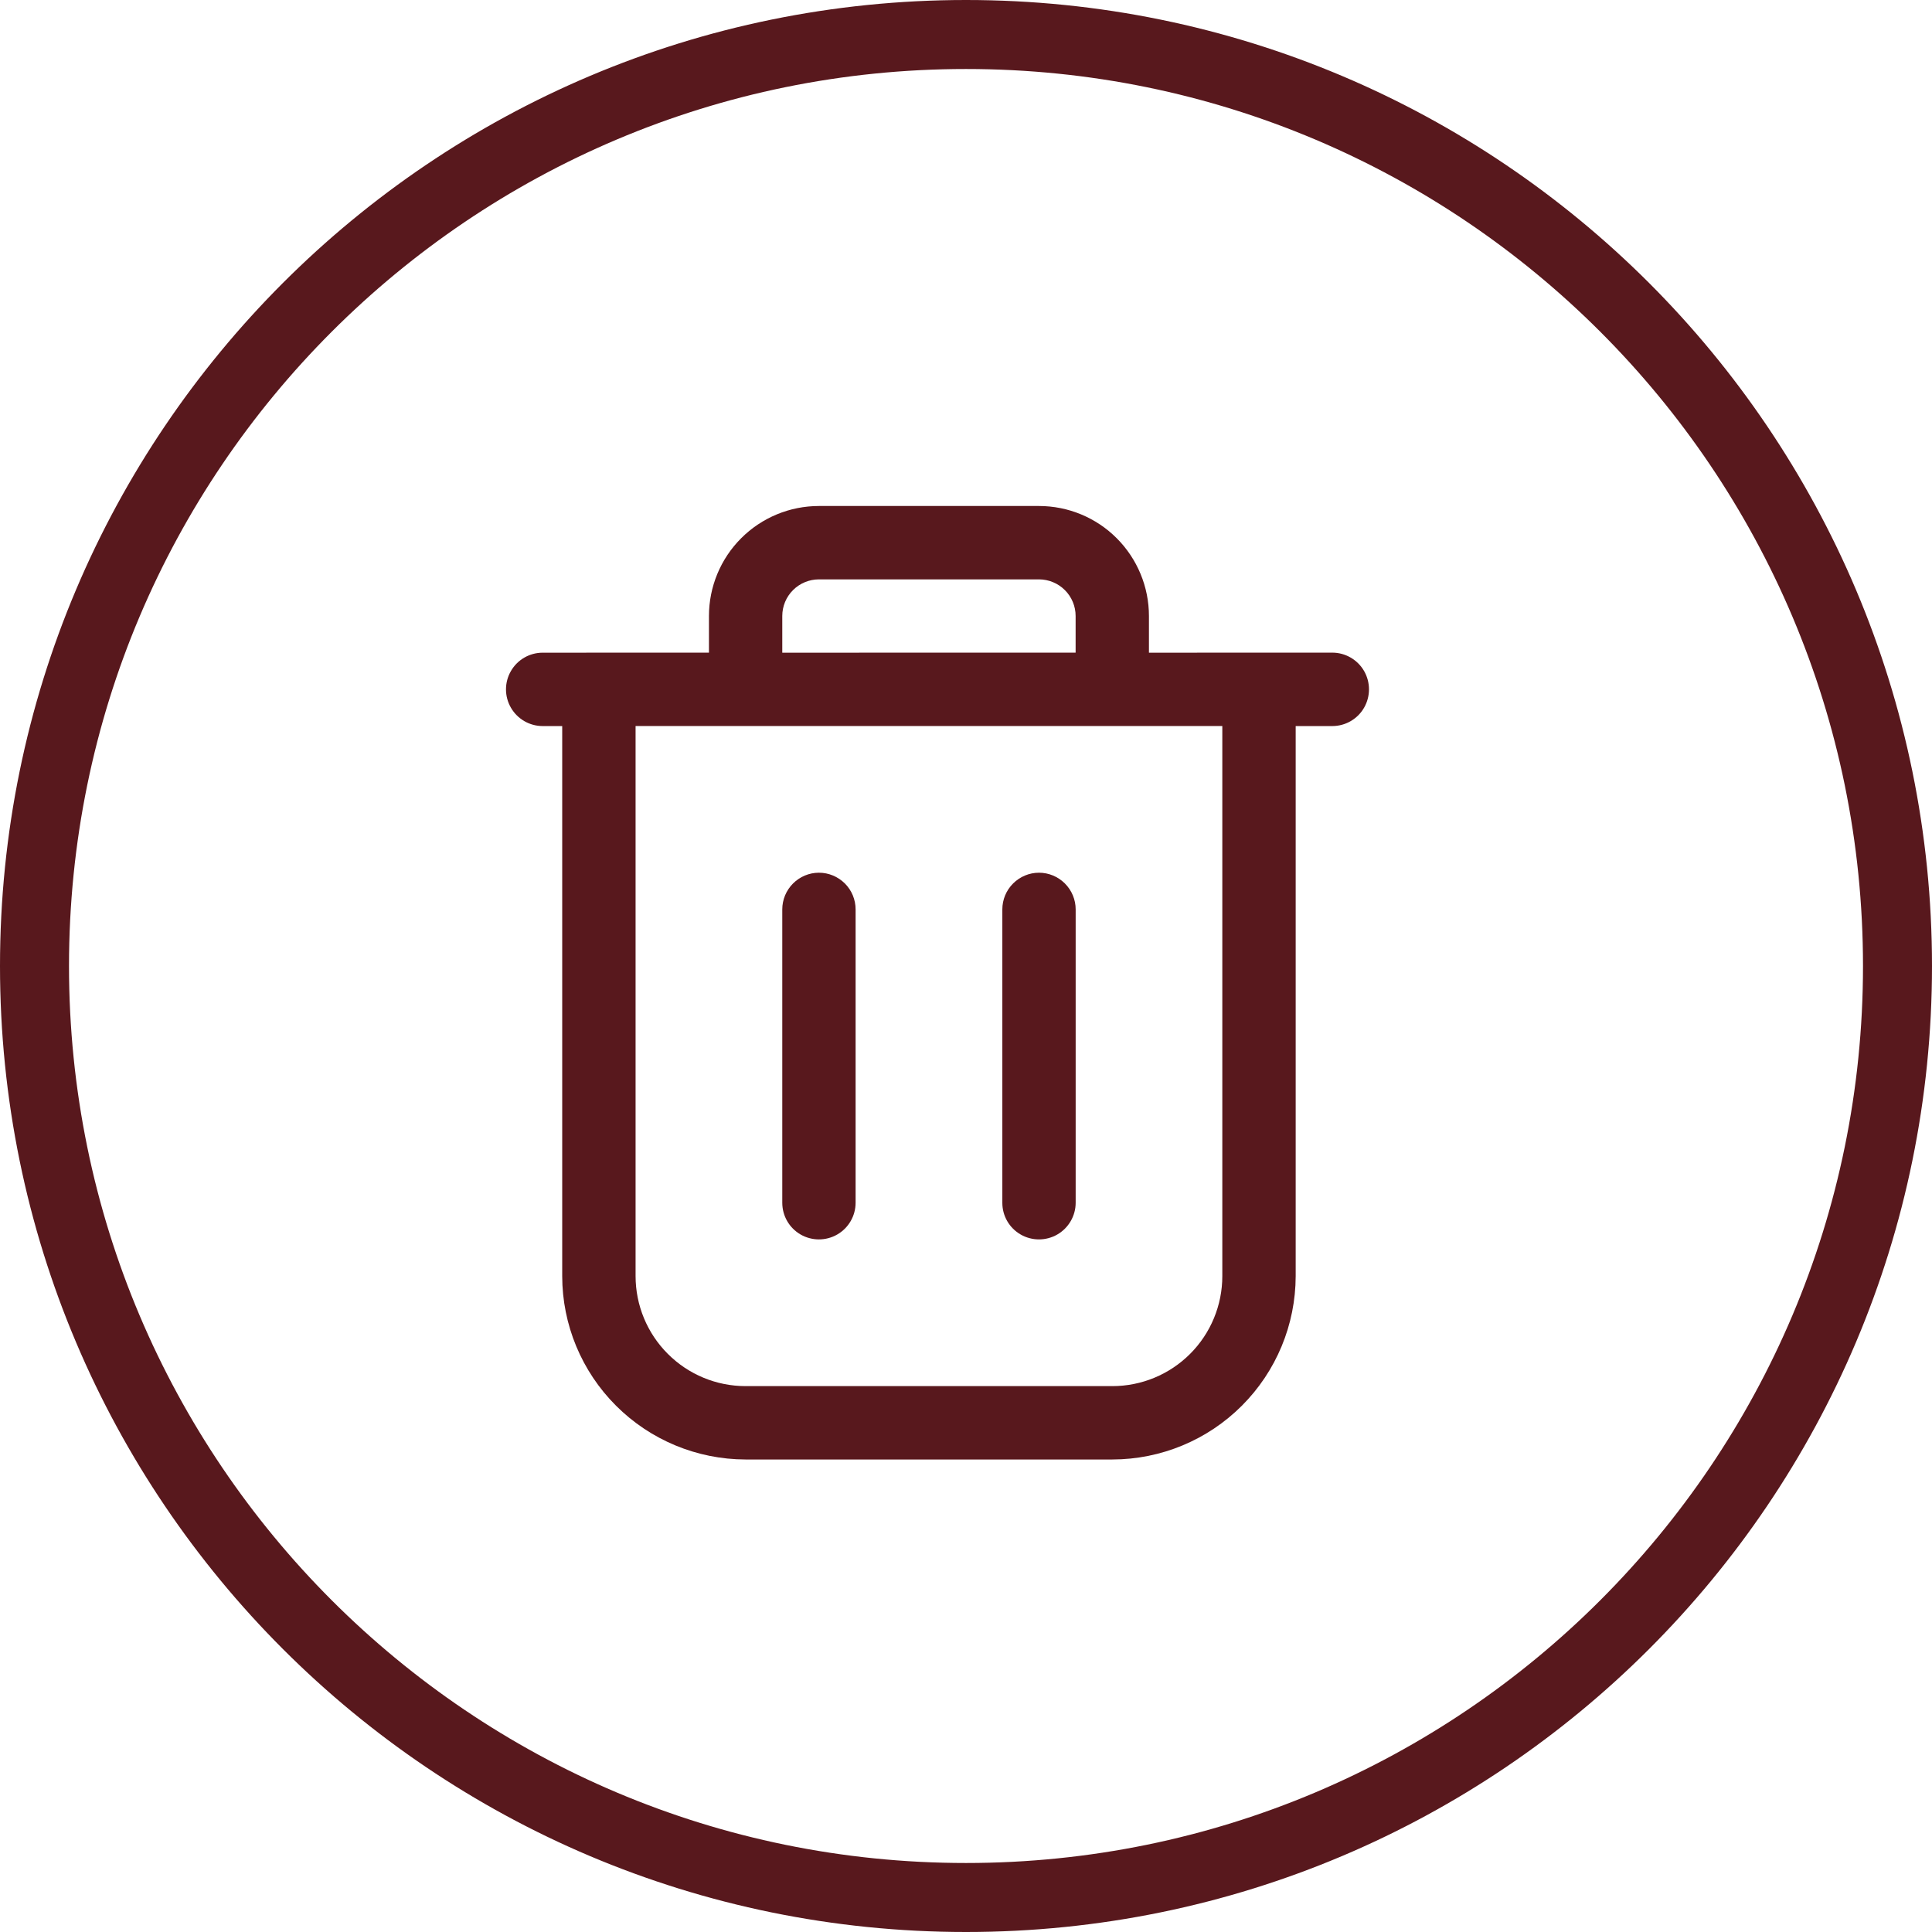
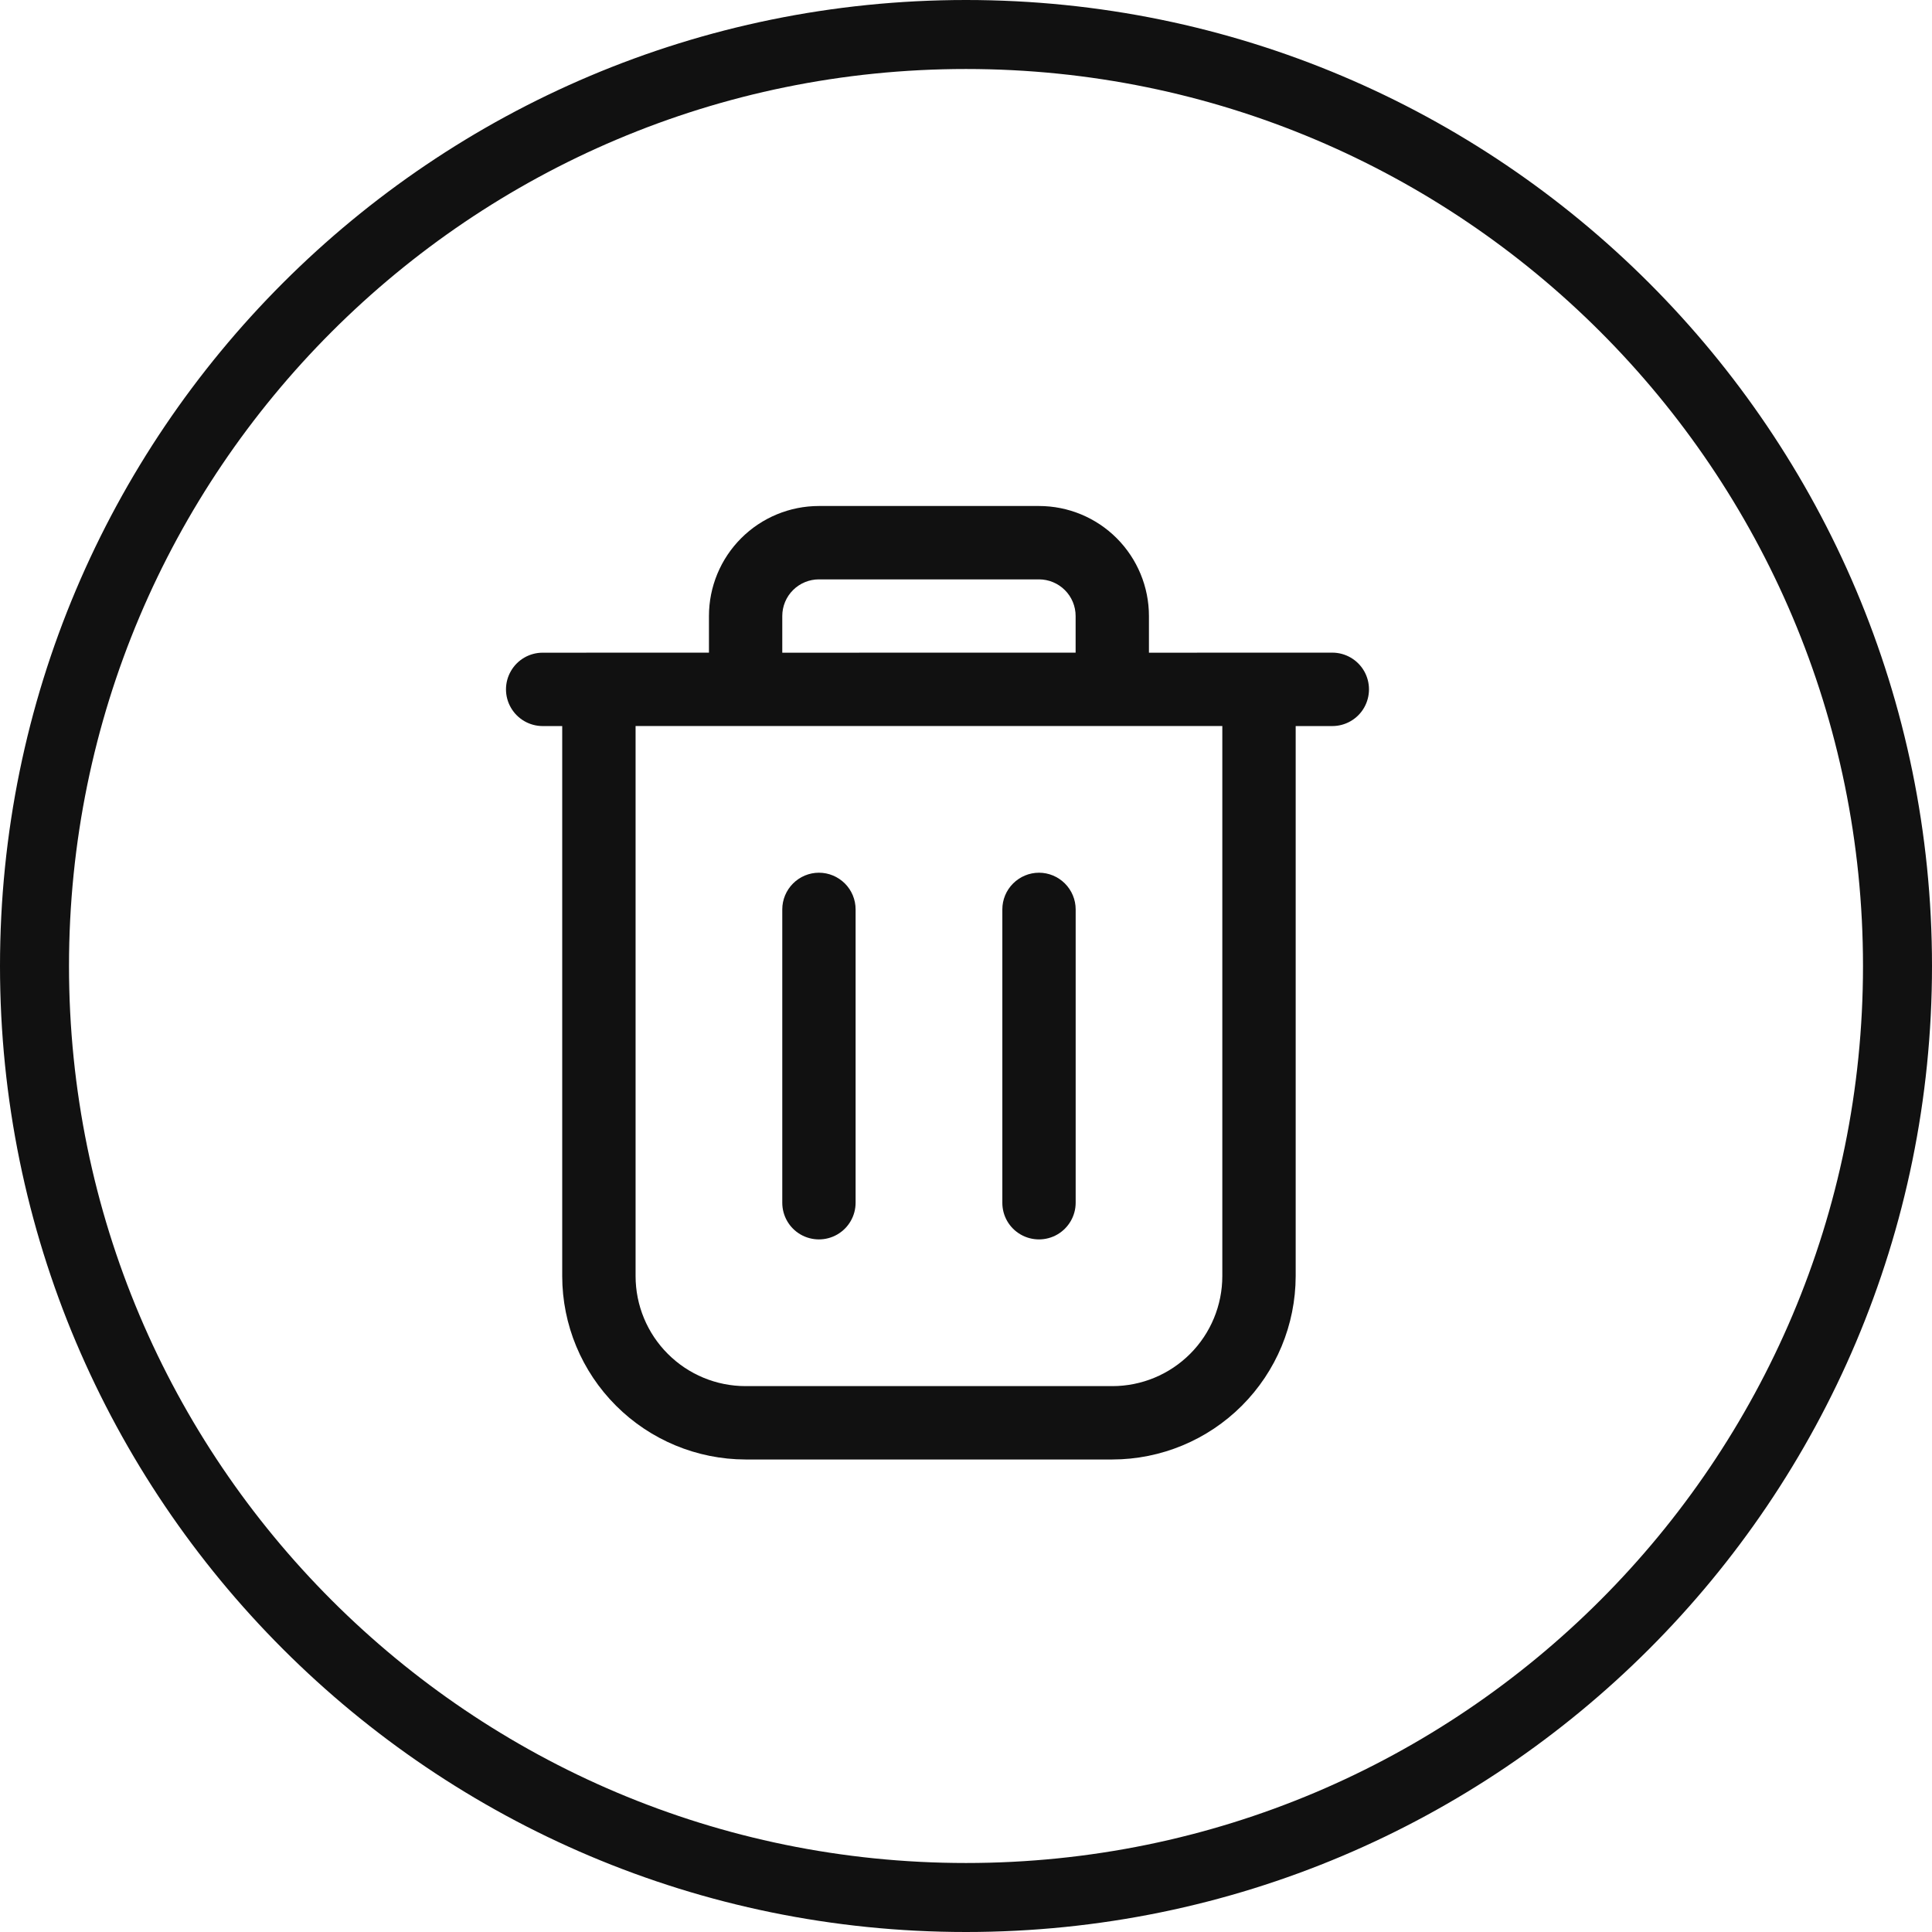
<svg xmlns="http://www.w3.org/2000/svg" width="42" height="42" viewBox="0 0 42 42" fill="none">
-   <circle cx="21" cy="21" r="20.25" stroke="#58181D" stroke-width="1.5" />
-   <path d="M29.654 14.587C29.512 14.341 29.248 14.188 28.964 14.188L24.977 14.189V13.392C24.977 12.758 24.725 12.15 24.277 11.701C23.829 11.252 23.221 11 22.586 11H17.803C17.169 11 16.56 11.252 16.112 11.701C15.664 12.149 15.412 12.757 15.412 13.392V14.188L11.797 14.189C11.512 14.189 11.249 14.341 11.107 14.588C10.964 14.834 10.964 15.139 11.107 15.385C11.249 15.631 11.512 15.784 11.797 15.784H12.222V27.742C12.223 28.799 12.644 29.812 13.392 30.559C14.139 31.306 15.152 31.726 16.208 31.728H24.181C25.237 31.727 26.251 31.306 26.997 30.559C27.745 29.811 28.165 28.799 28.167 27.742V15.784H28.963C29.248 15.784 29.512 15.632 29.654 15.385C29.796 15.138 29.796 14.834 29.654 14.587ZM17.006 13.391C17.006 13.18 17.09 12.977 17.24 12.828C17.389 12.679 17.592 12.595 17.803 12.595H22.586C22.797 12.595 23 12.679 23.149 12.828C23.299 12.977 23.383 13.18 23.383 13.391V14.188L17.006 14.189L17.006 13.391ZM26.572 27.741C26.572 28.375 26.32 28.984 25.872 29.432C25.423 29.881 24.815 30.133 24.181 30.133H16.209C15.574 30.133 14.966 29.881 14.518 29.432C14.069 28.984 13.817 28.375 13.817 27.741V15.783H26.572L26.572 27.741Z" fill="#58181D" />
-   <path d="M17.404 26.837C17.651 26.979 17.955 26.979 18.201 26.837C18.448 26.695 18.6 26.431 18.6 26.147V19.769C18.6 19.558 18.516 19.355 18.367 19.206C18.217 19.057 18.015 18.972 17.803 18.972C17.592 18.972 17.389 19.057 17.24 19.206C17.091 19.355 17.006 19.558 17.006 19.769V26.147C17.006 26.432 17.158 26.695 17.404 26.837Z" fill="#58181D" />
-   <path d="M22.188 26.837C22.434 26.979 22.739 26.979 22.985 26.837C23.231 26.695 23.384 26.431 23.384 26.147V19.769C23.384 19.558 23.299 19.355 23.15 19.206C23.001 19.057 22.798 18.972 22.587 18.972C22.376 18.972 22.173 19.057 22.024 19.206C21.874 19.355 21.79 19.558 21.79 19.769V26.147C21.789 26.432 21.941 26.695 22.188 26.837Z" fill="#58181D" />
+   <circle cx="21" cy="21" r="20.25" stroke="#111111" stroke-width="1.5" />
+   <path d="M29.654 14.587C29.512 14.341 29.248 14.188 28.964 14.188L24.977 14.189V13.392C24.977 12.758 24.725 12.15 24.277 11.701C23.829 11.252 23.221 11 22.586 11H17.803C17.169 11 16.56 11.252 16.112 11.701C15.664 12.149 15.412 12.757 15.412 13.392V14.188L11.797 14.189C11.512 14.189 11.249 14.341 11.107 14.588C10.964 14.834 10.964 15.139 11.107 15.385C11.249 15.631 11.512 15.784 11.797 15.784H12.222V27.742C12.223 28.799 12.644 29.812 13.392 30.559C14.139 31.306 15.152 31.726 16.208 31.728H24.181C25.237 31.727 26.251 31.306 26.997 30.559C27.745 29.811 28.165 28.799 28.167 27.742V15.784H28.963C29.248 15.784 29.512 15.632 29.654 15.385C29.796 15.138 29.796 14.834 29.654 14.587ZM17.006 13.391C17.006 13.18 17.09 12.977 17.24 12.828C17.389 12.679 17.592 12.595 17.803 12.595H22.586C22.797 12.595 23 12.679 23.149 12.828C23.299 12.977 23.383 13.18 23.383 13.391V14.188L17.006 14.189L17.006 13.391ZM26.572 27.741C26.572 28.375 26.32 28.984 25.872 29.432C25.423 29.881 24.815 30.133 24.181 30.133H16.209C15.574 30.133 14.966 29.881 14.518 29.432C14.069 28.984 13.817 28.375 13.817 27.741V15.783H26.572L26.572 27.741Z" fill="#111111" />
+   <path d="M17.404 26.837C17.651 26.979 17.955 26.979 18.201 26.837C18.448 26.695 18.6 26.431 18.6 26.147V19.769C18.6 19.558 18.516 19.355 18.367 19.206C18.217 19.057 18.015 18.972 17.803 18.972C17.592 18.972 17.389 19.057 17.24 19.206C17.091 19.355 17.006 19.558 17.006 19.769V26.147C17.006 26.432 17.158 26.695 17.404 26.837Z" fill="#111111" />
+   <path d="M22.188 26.837C22.434 26.979 22.739 26.979 22.985 26.837C23.231 26.695 23.384 26.431 23.384 26.147V19.769C23.384 19.558 23.299 19.355 23.15 19.206C23.001 19.057 22.798 18.972 22.587 18.972C22.376 18.972 22.173 19.057 22.024 19.206C21.874 19.355 21.79 19.558 21.79 19.769V26.147C21.789 26.432 21.941 26.695 22.188 26.837Z" fill="#111111" />
</svg>
